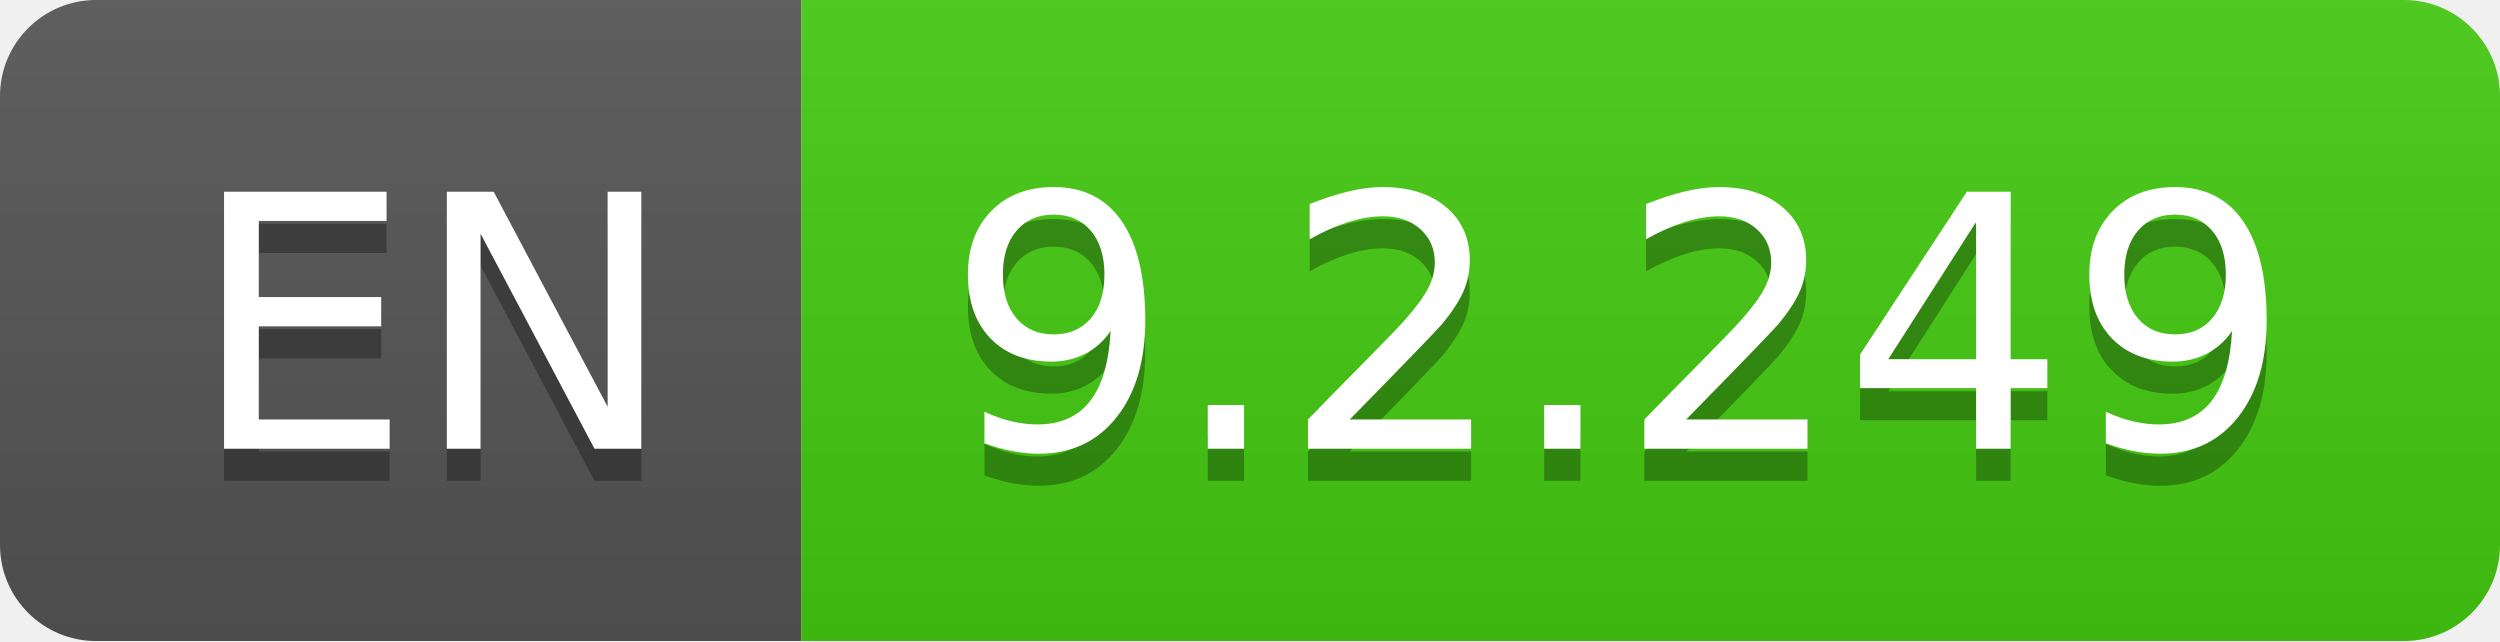
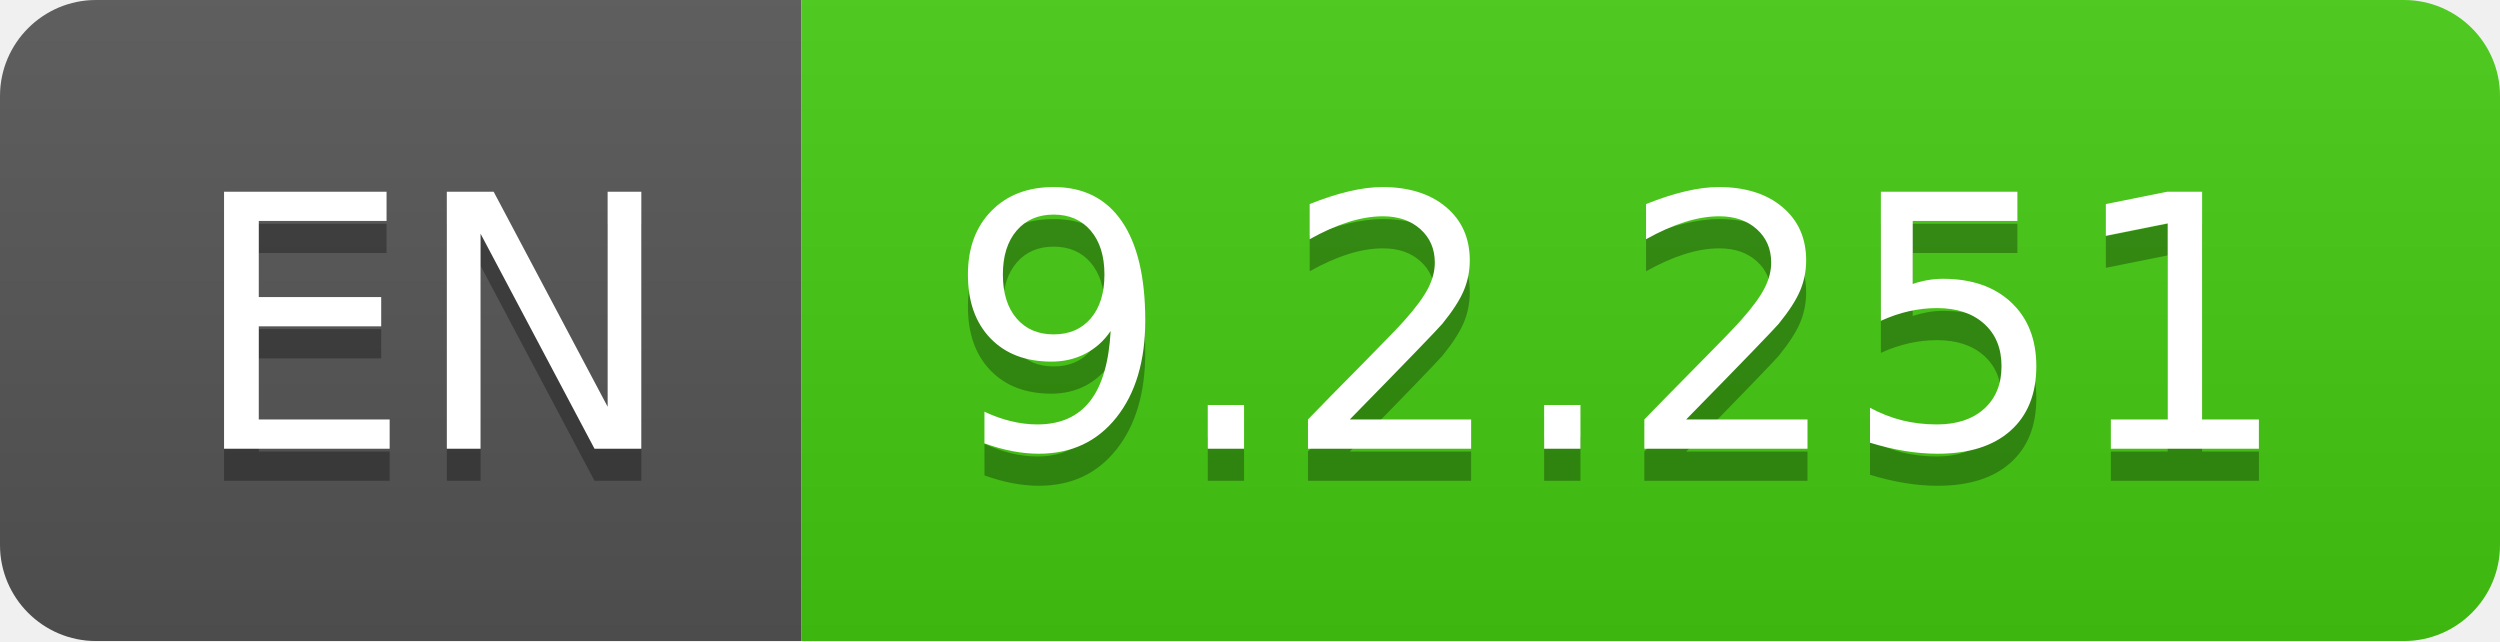
- <svg xmlns="http://www.w3.org/2000/svg" width="78" height="20" role="img" aria-label="EN: 9.2.249">
+ <svg xmlns="http://www.w3.org/2000/svg" width="78" height="20" role="img" aria-label="EN: 9.2.251">
  <linearGradient id="s" x2="0" y2="100%">
    <stop offset="0" stop-color="#bbb" stop-opacity=".1" />
    <stop offset="1" stop-opacity=".1" />
  </linearGradient>
  <clipPath id="r">
    <rect width="78" height="20" rx="3" fill="#fff" />
  </clipPath>
  <g clip-path="url(#r)">
    <rect width="25" height="20" fill="#555" />
    <rect x="25" width="53" height="20" fill="#4c1" />
    <rect width="78" height="20" fill="url(#s)" />
  </g>
  <g fill="#fff" text-anchor="middle" font-family="Verdana,Geneva,DejaVu Sans,sans-serif" text-rendering="geometricPrecision" font-size="110">
    <text aria-hidden="true" x="135" y="150" fill="#010101" fill-opacity=".3" transform="scale(.1)" textLength="150">EN</text>
    <text x="135" y="140" transform="scale(.1)" fill="#fff" textLength="150">EN</text>
-     <text aria-hidden="true" x="505" y="150" fill="#010101" fill-opacity=".3" transform="scale(.1)" textLength="430">9.2.249</text>
-     <text x="505" y="140" transform="scale(.1)" fill="#fff" textLength="430">9.2.249</text>
+     <text aria-hidden="true" x="505" y="150" fill="#010101" fill-opacity=".3" transform="scale(.1)" textLength="430">9.2.251</text>
+     <text x="505" y="140" transform="scale(.1)" fill="#fff" textLength="430">9.2.251</text>
  </g>
</svg>
